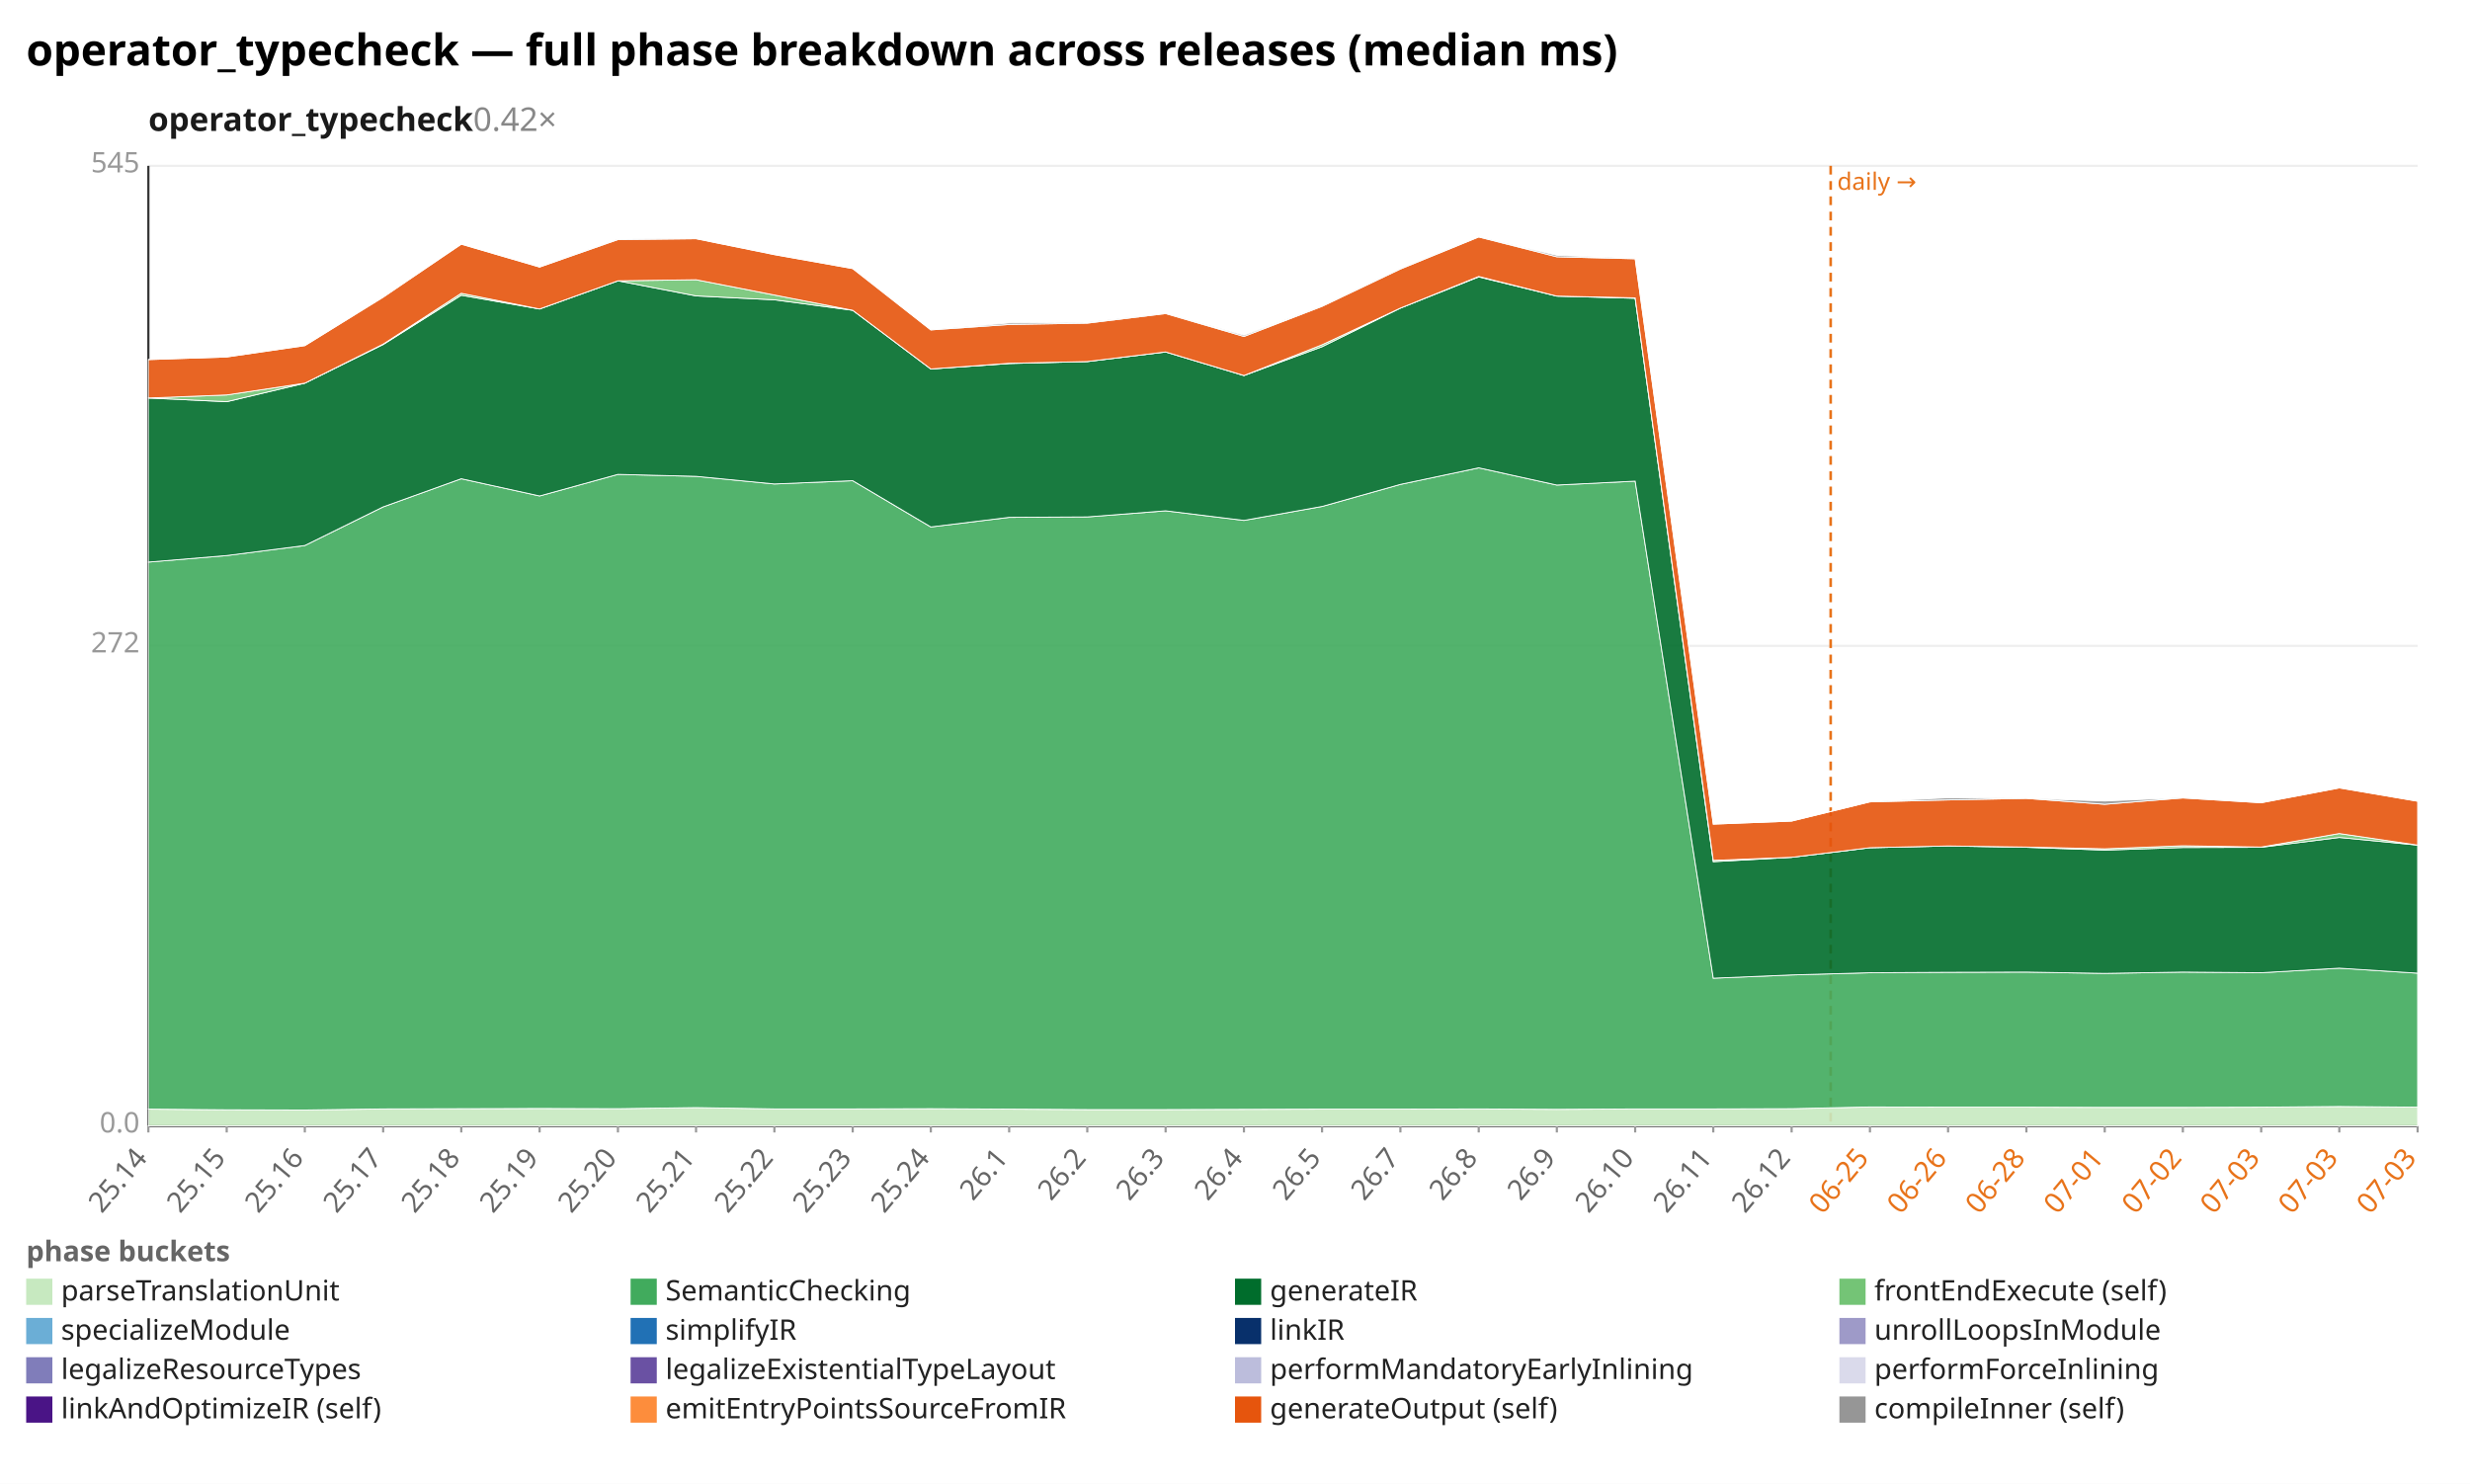
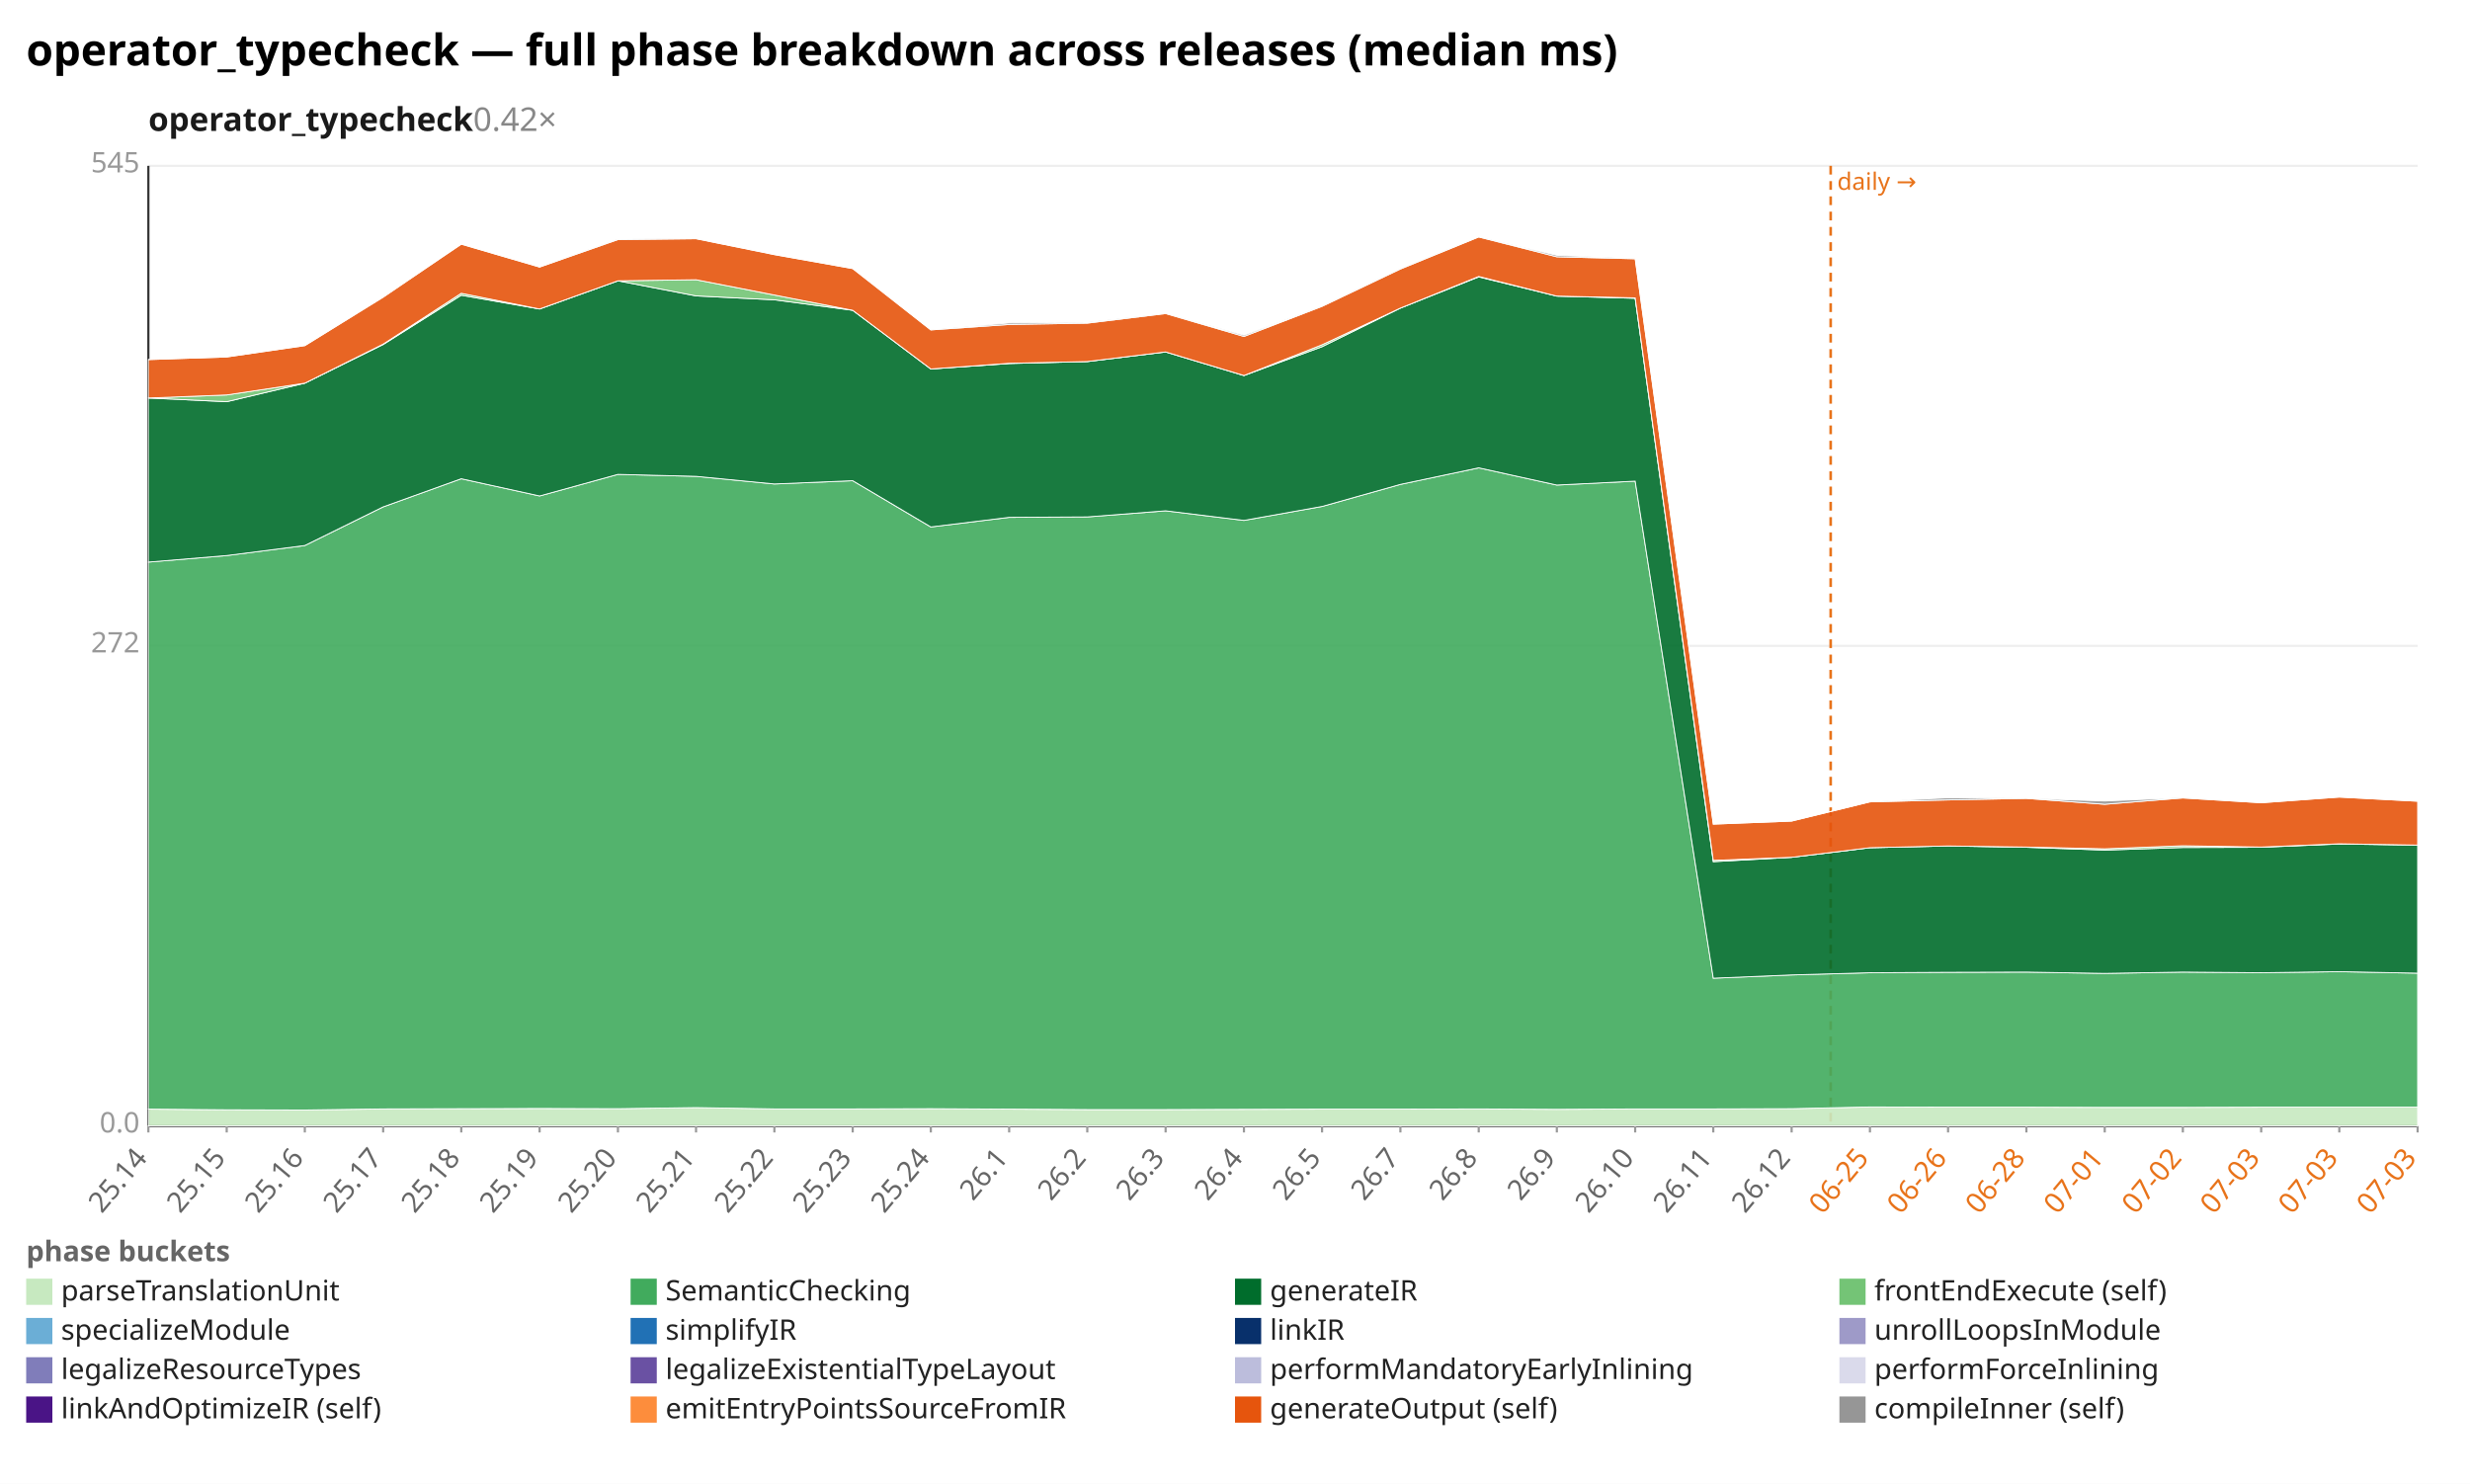
<svg xmlns="http://www.w3.org/2000/svg" width="1132" height="680" viewBox="0 0 1132 680" preserveAspectRatio="xMidYMid meet" font-family="sans-serif" font-size="13">
  <rect width="1132" height="680" fill="white" />
  <text x="12" y="30" font-size="20" font-weight="bold">operator_typecheck — full phase breakdown across releases (median ms)</text>
  <text x="68" y="60" font-size="15" font-weight="600" fill="#1a1a1a">operator_typecheck<tspan fill="#888" font-weight="400" text-decoration="none">  0.42×</tspan>
  </text>
  <line x1="68.0" y1="516.0" x2="1108.0" y2="516.0" stroke="#eee" />
  <text x="64.0" y="519.0" text-anchor="end" fill="#999">0.0</text>
  <line x1="68.0" y1="296.0" x2="1108.0" y2="296.0" stroke="#eee" />
  <text x="64.0" y="299.0" text-anchor="end" fill="#999">272</text>
  <line x1="68.0" y1="76.0" x2="1108.0" y2="76.0" stroke="#eee" />
  <text x="64.0" y="79.0" text-anchor="end" fill="#999">545</text>
  <line x1="68.0" y1="76.0" x2="68.0" y2="516.0" stroke="#333" />
  <line x1="68.0" y1="516.0" x2="1108.0" y2="516.0" stroke="#333" />
  <line x1="839.0" y1="76.0" x2="839.0" y2="516.0" stroke="#e8731a" stroke-width="1.2" stroke-dasharray="4 3" />
  <text x="842.0" y="87.0" fill="#e8731a" font-size="11">daily →</text>
  <line x1="68.0" y1="516.0" x2="68.0" y2="519.0" stroke="#999" />
  <text x="68.0" y="531.0" text-anchor="end" fill="#666" transform="rotate(-50 68.0 531.0)">25.14</text>
  <line x1="103.9" y1="516.0" x2="103.9" y2="519.0" stroke="#999" />
  <text x="103.9" y="531.0" text-anchor="end" fill="#666" transform="rotate(-50 103.9 531.0)">25.15</text>
  <line x1="139.7" y1="516.0" x2="139.7" y2="519.0" stroke="#999" />
  <text x="139.7" y="531.0" text-anchor="end" fill="#666" transform="rotate(-50 139.7 531.0)">25.16</text>
  <line x1="175.6" y1="516.0" x2="175.6" y2="519.0" stroke="#999" />
  <text x="175.6" y="531.0" text-anchor="end" fill="#666" transform="rotate(-50 175.6 531.0)">25.17</text>
  <line x1="211.4" y1="516.0" x2="211.4" y2="519.0" stroke="#999" />
  <text x="211.4" y="531.0" text-anchor="end" fill="#666" transform="rotate(-50 211.4 531.0)">25.18</text>
  <line x1="247.3" y1="516.0" x2="247.3" y2="519.0" stroke="#999" />
  <text x="247.3" y="531.0" text-anchor="end" fill="#666" transform="rotate(-50 247.3 531.0)">25.19</text>
  <line x1="283.2" y1="516.0" x2="283.2" y2="519.0" stroke="#999" />
  <text x="283.2" y="531.0" text-anchor="end" fill="#666" transform="rotate(-50 283.2 531.0)">25.20</text>
  <line x1="319.0" y1="516.0" x2="319.0" y2="519.0" stroke="#999" />
  <text x="319.0" y="531.0" text-anchor="end" fill="#666" transform="rotate(-50 319.0 531.0)">25.21</text>
  <line x1="354.9" y1="516.0" x2="354.9" y2="519.0" stroke="#999" />
  <text x="354.9" y="531.0" text-anchor="end" fill="#666" transform="rotate(-50 354.9 531.0)">25.22</text>
  <line x1="390.8" y1="516.0" x2="390.8" y2="519.0" stroke="#999" />
  <text x="390.8" y="531.0" text-anchor="end" fill="#666" transform="rotate(-50 390.8 531.0)">25.23</text>
  <line x1="426.6" y1="516.0" x2="426.6" y2="519.0" stroke="#999" />
  <text x="426.6" y="531.0" text-anchor="end" fill="#666" transform="rotate(-50 426.6 531.0)">25.24</text>
  <line x1="462.5" y1="516.0" x2="462.5" y2="519.0" stroke="#999" />
  <text x="462.5" y="531.0" text-anchor="end" fill="#666" transform="rotate(-50 462.5 531.0)">26.1</text>
  <line x1="498.3" y1="516.0" x2="498.3" y2="519.0" stroke="#999" />
  <text x="498.3" y="531.0" text-anchor="end" fill="#666" transform="rotate(-50 498.3 531.0)">26.2</text>
  <line x1="534.2" y1="516.0" x2="534.2" y2="519.0" stroke="#999" />
  <text x="534.2" y="531.0" text-anchor="end" fill="#666" transform="rotate(-50 534.2 531.0)">26.3</text>
  <line x1="570.1" y1="516.0" x2="570.1" y2="519.0" stroke="#999" />
  <text x="570.1" y="531.0" text-anchor="end" fill="#666" transform="rotate(-50 570.1 531.0)">26.4</text>
  <line x1="605.9" y1="516.0" x2="605.9" y2="519.0" stroke="#999" />
  <text x="605.9" y="531.0" text-anchor="end" fill="#666" transform="rotate(-50 605.9 531.0)">26.5</text>
  <line x1="641.8" y1="516.0" x2="641.8" y2="519.0" stroke="#999" />
  <text x="641.8" y="531.0" text-anchor="end" fill="#666" transform="rotate(-50 641.8 531.0)">26.7</text>
  <line x1="677.7" y1="516.0" x2="677.7" y2="519.0" stroke="#999" />
  <text x="677.7" y="531.0" text-anchor="end" fill="#666" transform="rotate(-50 677.7 531.0)">26.8</text>
  <line x1="713.5" y1="516.0" x2="713.5" y2="519.0" stroke="#999" />
  <text x="713.5" y="531.0" text-anchor="end" fill="#666" transform="rotate(-50 713.5 531.0)">26.9</text>
  <line x1="749.4" y1="516.0" x2="749.4" y2="519.0" stroke="#999" />
  <text x="749.4" y="531.0" text-anchor="end" fill="#666" transform="rotate(-50 749.4 531.0)">26.10</text>
  <line x1="785.2" y1="516.0" x2="785.2" y2="519.0" stroke="#999" />
  <text x="785.2" y="531.0" text-anchor="end" fill="#666" transform="rotate(-50 785.2 531.0)">26.11</text>
  <line x1="821.1" y1="516.0" x2="821.1" y2="519.0" stroke="#999" />
  <text x="821.1" y="531.0" text-anchor="end" fill="#666" transform="rotate(-50 821.1 531.0)">26.12</text>
  <line x1="857.0" y1="516.0" x2="857.0" y2="519.0" stroke="#999" />
  <text x="857.0" y="531.0" text-anchor="end" fill="#e8731a" transform="rotate(-50 857.0 531.0)">06-25</text>
  <line x1="892.8" y1="516.0" x2="892.8" y2="519.0" stroke="#999" />
  <text x="892.8" y="531.0" text-anchor="end" fill="#e8731a" transform="rotate(-50 892.8 531.0)">06-26</text>
  <line x1="928.7" y1="516.0" x2="928.7" y2="519.0" stroke="#999" />
  <text x="928.7" y="531.0" text-anchor="end" fill="#e8731a" transform="rotate(-50 928.7 531.0)">06-28</text>
  <line x1="964.6" y1="516.0" x2="964.6" y2="519.0" stroke="#999" />
  <text x="964.6" y="531.0" text-anchor="end" fill="#e8731a" transform="rotate(-50 964.6 531.0)">07-01</text>
  <line x1="1000.4" y1="516.0" x2="1000.4" y2="519.0" stroke="#999" />
  <text x="1000.4" y="531.0" text-anchor="end" fill="#e8731a" transform="rotate(-50 1000.4 531.0)">07-02</text>
  <line x1="1036.3" y1="516.0" x2="1036.3" y2="519.0" stroke="#999" />
  <text x="1036.3" y="531.0" text-anchor="end" fill="#e8731a" transform="rotate(-50 1036.3 531.0)">07-03</text>
  <line x1="1072.1" y1="516.0" x2="1072.1" y2="519.0" stroke="#999" />
  <text x="1072.1" y="531.0" text-anchor="end" fill="#e8731a" transform="rotate(-50 1072.1 531.0)">07-03</text>
  <line x1="1108.0" y1="516.0" x2="1108.0" y2="519.0" stroke="#999" />
  <text x="1108.0" y="531.0" text-anchor="end" fill="#e8731a" transform="rotate(-50 1108.0 531.0)">07-03</text>
-   <polygon points="68.0,508.3 103.9,508.6 139.7,508.7 175.6,508.2 211.4,508.1 247.3,508.0 283.2,508.1 319.0,507.6 354.9,508.2 390.8,508.2 426.6,508.1 462.5,508.3 498.3,508.5 534.2,508.5 570.1,508.4 605.9,508.3 641.8,508.3 677.7,508.2 713.5,508.4 749.4,508.2 785.2,508.2 821.1,508.1 857.0,507.3 892.8,507.4 928.7,507.4 964.6,507.5 1000.4,507.5 1036.3,507.4 1072.1,507.1 1108.0,507.4 1108.0,516.0 1072.1,516.0 1036.3,516.0 1000.4,516.0 964.6,516.0 928.7,516.0 892.8,516.0 857.0,516.0 821.1,516.0 785.2,516.0 749.4,516.0 713.5,516.0 677.7,516.0 641.8,516.0 605.9,516.0 570.1,516.0 534.2,516.0 498.3,516.0 462.5,516.0 426.6,516.0 390.8,516.0 354.9,516.0 319.0,516.0 283.2,516.0 247.3,516.0 211.4,516.0 175.6,516.0 139.7,516.0 103.9,516.0 68.0,516.0" fill="#c7e9c0" fill-opacity="0.9" stroke="#fff" stroke-width="0.4" />
-   <polygon points="68.0,257.6 103.9,254.6 139.7,250.0 175.6,232.3 211.4,219.4 247.3,227.3 283.2,217.4 319.0,218.3 354.9,221.8 390.8,220.3 426.6,241.5 462.5,237.1 498.3,236.9 534.2,234.1 570.1,238.5 605.9,232.1 641.8,222.0 677.7,214.4 713.5,222.3 749.4,220.5 785.2,448.3 821.1,446.8 857.0,445.8 892.8,445.6 928.7,445.5 964.6,446.1 1000.4,445.5 1036.3,445.8 1072.1,443.7 1108.0,446.0 1108.0,507.4 1072.1,507.1 1036.3,507.4 1000.4,507.5 964.6,507.5 928.7,507.4 892.8,507.4 857.0,507.3 821.1,508.1 785.2,508.2 749.4,508.2 713.5,508.4 677.7,508.2 641.8,508.3 605.9,508.3 570.1,508.4 534.2,508.5 498.3,508.5 462.5,508.3 426.6,508.1 390.8,508.2 354.9,508.2 319.0,507.6 283.2,508.1 247.3,508.0 211.4,508.1 175.6,508.2 139.7,508.7 103.9,508.6 68.0,508.3" fill="#41ab5d" fill-opacity="0.9" stroke="#fff" stroke-width="0.4" />
-   <polygon points="68.0,182.4 103.9,184.1 139.7,175.6 175.6,157.9 211.4,135.3 247.3,141.6 283.2,128.7 319.0,135.6 354.9,137.4 390.8,142.2 426.6,169.1 462.5,166.6 498.3,165.7 534.2,161.3 570.1,172.1 605.9,158.9 641.8,141.2 677.7,126.9 713.5,135.7 749.4,136.7 785.2,394.9 821.1,392.9 857.0,388.5 892.8,387.7 928.7,388.3 964.6,389.6 1000.4,388.4 1036.3,388.3 1072.1,383.8 1108.0,387.3 1108.0,446.0 1072.1,443.7 1036.3,445.8 1000.4,445.5 964.6,446.1 928.7,445.5 892.8,445.6 857.0,445.8 821.1,446.8 785.2,448.3 749.4,220.5 713.5,222.3 677.7,214.4 641.8,222.0 605.9,232.1 570.1,238.5 534.2,234.1 498.3,236.9 462.5,237.1 426.6,241.5 390.8,220.3 354.9,221.8 319.0,218.3 283.2,217.4 247.3,227.3 211.4,219.4 175.6,232.3 139.7,250.0 103.9,254.6 68.0,257.6" fill="#006d2c" fill-opacity="0.9" stroke="#fff" stroke-width="0.4" />
-   <polygon points="68.0,182.4 103.9,181.0 139.7,175.6 175.6,157.7 211.4,134.4 247.3,141.6 283.2,128.7 319.0,128.2 354.9,135.2 390.8,142.2 426.6,169.1 462.5,166.5 498.3,165.7 534.2,161.3 570.1,172.1 605.9,158.0 641.8,141.2 677.7,126.7 713.5,135.7 749.4,136.5 785.2,394.3 821.1,392.9 857.0,388.5 892.8,387.7 928.7,388.2 964.6,389.0 1000.4,387.6 1036.3,388.2 1072.1,382.0 1108.0,387.3 1108.0,387.3 1072.1,383.8 1036.3,388.3 1000.4,388.4 964.6,389.6 928.7,388.3 892.8,387.7 857.0,388.5 821.1,392.9 785.2,394.9 749.4,136.7 713.5,135.7 677.7,126.9 641.8,141.2 605.9,158.9 570.1,172.1 534.2,161.3 498.3,165.7 462.5,166.6 426.6,169.1 390.8,142.2 354.9,137.4 319.0,135.6 283.2,128.7 247.3,141.6 211.4,135.3 175.6,157.9 139.7,175.6 103.9,184.1 68.0,182.4" fill="#74c476" fill-opacity="0.9" stroke="#fff" stroke-width="0.4" />
-   <polygon points="68.0,164.8 103.9,163.6 139.7,158.4 175.6,136.2 211.4,111.9 247.3,122.4 283.2,109.8 319.0,109.4 354.9,116.7 390.8,123.1 426.6,151.2 462.5,148.7 498.3,148.1 534.2,143.7 570.1,154.2 605.9,140.4 641.8,123.3 677.7,108.6 713.5,117.7 749.4,118.6 785.2,377.7 821.1,376.3 857.0,367.5 892.8,366.6 928.7,365.9 964.6,368.6 1000.4,365.7 1036.3,367.9 1072.1,361.1 1108.0,367.2 1108.0,387.3 1072.1,382.0 1036.3,388.2 1000.4,387.6 964.6,389.0 928.7,388.2 892.8,387.7 857.0,388.5 821.1,392.9 785.2,394.3 749.4,136.5 713.5,135.7 677.7,126.7 641.8,141.2 605.9,158.0 570.1,172.1 534.2,161.3 498.3,165.7 462.5,166.5 426.6,169.1 390.8,142.2 354.9,135.2 319.0,128.2 283.2,128.7 247.3,141.6 211.4,134.4 175.6,157.7 139.7,175.6 103.9,181.0 68.0,182.4" fill="#e6550d" fill-opacity="0.9" stroke="#fff" stroke-width="0.4" />
-   <polygon points="68.0,164.8 103.9,163.6 139.7,158.4 175.6,136.2 211.4,111.9 247.3,122.4 283.2,109.6 319.0,109.4 354.9,116.7 390.8,123.1 426.6,151.2 462.5,148.0 498.3,147.7 534.2,143.7 570.1,153.6 605.9,140.3 641.8,123.1 677.7,108.6 713.5,117.0 749.4,118.6 785.2,377.7 821.1,376.3 857.0,367.5 892.8,365.6 928.7,365.9 964.6,367.1 1000.4,365.6 1036.3,367.9 1072.1,361.1 1108.0,367.2 1108.0,367.2 1072.1,361.1 1036.3,367.9 1000.4,365.7 964.6,368.6 928.7,365.9 892.8,366.6 857.0,367.5 821.1,376.3 785.2,377.7 749.4,118.6 713.5,117.7 677.7,108.6 641.8,123.3 605.9,140.4 570.1,154.2 534.2,143.7 498.3,148.1 462.5,148.7 426.6,151.2 390.8,123.1 354.9,116.7 319.0,109.4 283.2,109.8 247.3,122.4 211.4,111.9 175.6,136.2 139.7,158.4 103.9,163.6 68.0,164.8" fill="#969696" fill-opacity="0.9" stroke="#fff" stroke-width="0.4" />
+   <polygon points="68.0,508.3 103.9,508.6 139.7,508.7 175.6,508.2 211.4,508.1 247.3,508.0 283.2,508.1 319.0,507.6 354.9,508.2 390.8,508.2 426.6,508.1 462.5,508.3 498.3,508.5 534.2,508.5 570.1,508.4 605.9,508.3 641.8,508.3 677.7,508.2 713.5,508.4 749.4,508.2 785.2,508.2 821.1,508.1 857.0,507.3 892.8,507.4 928.7,507.4 964.6,507.5 1000.4,507.5 1036.3,507.4 1072.1,507.4 1108.0,507.4 1108.0,516.0 1072.1,516.0 1036.3,516.0 1000.4,516.0 964.6,516.0 928.7,516.0 892.8,516.0 857.0,516.0 821.1,516.0 785.2,516.0 749.4,516.0 713.5,516.0 677.7,516.0 641.8,516.0 605.9,516.0 570.1,516.0 534.2,516.0 498.3,516.0 462.5,516.0 426.6,516.0 390.8,516.0 354.9,516.0 319.0,516.0 283.2,516.0 247.3,516.0 211.4,516.0 175.6,516.0 139.7,516.0 103.9,516.0 68.0,516.0" fill="#c7e9c0" fill-opacity="0.9" stroke="#fff" stroke-width="0.4" />
+   <polygon points="68.0,257.6 103.9,254.6 139.7,250.0 175.6,232.3 211.4,219.4 247.3,227.3 283.2,217.4 319.0,218.3 354.9,221.8 390.8,220.3 426.6,241.5 462.5,237.1 498.3,236.9 534.2,234.1 570.1,238.5 605.9,232.1 641.8,222.0 677.7,214.4 713.5,222.3 749.4,220.5 785.2,448.3 821.1,446.8 857.0,445.8 892.8,445.6 928.7,445.5 964.6,446.1 1000.4,445.5 1036.3,445.8 1072.1,445.3 1108.0,446.0 1108.0,507.4 1072.1,507.4 1036.3,507.4 1000.4,507.5 964.6,507.5 928.7,507.4 892.8,507.4 857.0,507.3 821.1,508.1 785.2,508.2 749.4,508.2 713.5,508.4 677.7,508.2 641.8,508.3 605.9,508.3 570.1,508.4 534.2,508.5 498.3,508.5 462.5,508.3 426.6,508.1 390.8,508.2 354.9,508.2 319.0,507.6 283.2,508.1 247.3,508.0 211.4,508.1 175.6,508.2 139.7,508.7 103.9,508.6 68.0,508.3" fill="#41ab5d" fill-opacity="0.9" stroke="#fff" stroke-width="0.4" />
+   <polygon points="68.0,182.4 103.9,184.1 139.7,175.6 175.6,157.9 211.4,135.3 247.3,141.6 283.2,128.7 319.0,135.6 354.9,137.4 390.8,142.2 426.6,169.1 462.5,166.6 498.3,165.7 534.2,161.3 570.1,172.1 605.9,158.9 641.8,141.2 677.7,126.9 713.5,135.7 749.4,136.7 785.2,394.9 821.1,392.9 857.0,388.5 892.8,387.7 928.7,388.3 964.6,389.6 1000.4,388.4 1036.3,388.3 1072.1,386.8 1108.0,387.3 1108.0,446.0 1072.1,445.3 1036.3,445.8 1000.4,445.5 964.6,446.1 928.7,445.5 892.8,445.6 857.0,445.8 821.1,446.8 785.2,448.3 749.4,220.5 713.5,222.3 677.7,214.4 641.8,222.0 605.9,232.1 570.1,238.5 534.2,234.1 498.3,236.9 462.5,237.1 426.6,241.5 390.8,220.3 354.9,221.8 319.0,218.3 283.2,217.4 247.3,227.3 211.4,219.4 175.6,232.3 139.7,250.0 103.9,254.6 68.0,257.6" fill="#006d2c" fill-opacity="0.9" stroke="#fff" stroke-width="0.4" />
+   <polygon points="68.0,182.4 103.9,181.0 139.7,175.6 175.6,157.7 211.4,134.4 247.3,141.6 283.2,128.7 319.0,128.2 354.9,135.2 390.8,142.2 426.6,169.1 462.5,166.5 498.3,165.7 534.2,161.3 570.1,172.1 605.9,158.0 641.8,141.2 677.7,126.7 713.5,135.7 749.4,136.5 785.2,394.3 821.1,392.9 857.0,388.5 892.8,387.7 928.7,388.2 964.6,389.0 1000.4,387.6 1036.3,388.2 1072.1,386.7 1108.0,387.3 1108.0,387.3 1072.1,386.8 1036.3,388.3 1000.4,388.4 964.6,389.6 928.7,388.3 892.8,387.7 857.0,388.5 821.1,392.9 785.2,394.9 749.4,136.7 713.5,135.7 677.7,126.9 641.8,141.2 605.9,158.9 570.1,172.1 534.2,161.3 498.3,165.7 462.5,166.6 426.6,169.1 390.8,142.2 354.9,137.4 319.0,135.6 283.2,128.7 247.3,141.6 211.4,135.3 175.6,157.9 139.7,175.6 103.9,184.1 68.0,182.4" fill="#74c476" fill-opacity="0.9" stroke="#fff" stroke-width="0.4" />
+   <polygon points="68.0,164.8 103.9,163.6 139.7,158.4 175.6,136.2 211.4,111.9 247.3,122.4 283.2,109.8 319.0,109.4 354.9,116.7 390.8,123.1 426.6,151.2 462.5,148.7 498.3,148.1 534.2,143.7 570.1,154.2 605.9,140.4 641.8,123.3 677.7,108.6 713.5,117.7 749.4,118.6 785.2,377.7 821.1,376.3 857.0,367.5 892.8,366.6 928.7,365.9 964.6,368.6 1000.4,365.7 1036.3,367.9 1072.1,365.3 1108.0,367.2 1108.0,387.3 1072.1,386.7 1036.3,388.2 1000.4,387.6 964.6,389.0 928.7,388.2 892.8,387.7 857.0,388.5 821.1,392.9 785.2,394.3 749.4,136.5 713.5,135.7 677.7,126.7 641.8,141.2 605.9,158.0 570.1,172.1 534.2,161.3 498.3,165.7 462.5,166.5 426.6,169.1 390.8,142.2 354.9,135.2 319.0,128.2 283.2,128.7 247.3,141.6 211.4,134.4 175.6,157.7 139.7,175.6 103.9,181.0 68.0,182.4" fill="#e6550d" fill-opacity="0.9" stroke="#fff" stroke-width="0.4" />
+   <polygon points="68.0,164.8 103.9,163.6 139.7,158.4 175.6,136.2 211.4,111.9 247.3,122.4 283.2,109.6 319.0,109.4 354.9,116.7 390.8,123.1 426.6,151.2 462.5,148.0 498.3,147.7 534.2,143.7 570.1,153.6 605.9,140.3 641.8,123.1 677.7,108.6 713.5,117.0 749.4,118.6 785.2,377.7 821.1,376.3 857.0,367.5 892.8,365.6 928.7,365.9 964.6,367.1 1000.4,365.6 1036.3,367.9 1072.1,365.3 1108.0,367.2 1108.0,367.2 1072.1,365.3 1036.3,367.9 1000.4,365.7 964.6,368.6 928.7,365.9 892.8,366.6 857.0,367.5 821.1,376.3 785.2,377.7 749.4,118.6 713.5,117.7 677.7,108.6 641.8,123.3 605.9,140.4 570.1,154.2 534.2,143.7 498.3,148.1 462.5,148.7 426.6,151.2 390.8,123.1 354.9,116.7 319.0,109.4 283.2,109.8 247.3,122.4 211.4,111.9 175.6,136.2 139.7,158.4 103.9,163.6 68.0,164.8" fill="#969696" fill-opacity="0.9" stroke="#fff" stroke-width="0.4" />
  <text x="12" y="578" fill="#666" font-weight="600">phase buckets</text>
  <rect x="12" y="586" width="12" height="12" fill="#c7e9c0" />
  <text x="28" y="596" fill="#222">parseTranslationUnit</text>
  <rect x="289" y="586" width="12" height="12" fill="#41ab5d" />
  <text x="305" y="596" fill="#222">SemanticChecking</text>
  <rect x="566" y="586" width="12" height="12" fill="#006d2c" />
  <text x="582" y="596" fill="#222">generateIR</text>
  <rect x="843" y="586" width="12" height="12" fill="#74c476" />
  <text x="859" y="596" fill="#222">frontEndExecute (self)</text>
  <rect x="12" y="604" width="12" height="12" fill="#6baed6" />
  <text x="28" y="614" fill="#222">specializeModule</text>
  <rect x="289" y="604" width="12" height="12" fill="#2171b5" />
  <text x="305" y="614" fill="#222">simplifyIR</text>
  <rect x="566" y="604" width="12" height="12" fill="#08306b" />
  <text x="582" y="614" fill="#222">linkIR</text>
  <rect x="843" y="604" width="12" height="12" fill="#9e9ac8" />
  <text x="859" y="614" fill="#222">unrollLoopsInModule</text>
  <rect x="12" y="622" width="12" height="12" fill="#807dba" />
  <text x="28" y="632" fill="#222">legalizeResourceTypes</text>
  <rect x="289" y="622" width="12" height="12" fill="#6a51a3" />
  <text x="305" y="632" fill="#222">legalizeExistentialTypeLayout</text>
  <rect x="566" y="622" width="12" height="12" fill="#bcbddc" />
  <text x="582" y="632" fill="#222">performMandatoryEarlyInlining</text>
  <rect x="843" y="622" width="12" height="12" fill="#dadaeb" />
  <text x="859" y="632" fill="#222">performForceInlining</text>
  <rect x="12" y="640" width="12" height="12" fill="#4a1486" />
  <text x="28" y="650" fill="#222">linkAndOptimizeIR (self)</text>
  <rect x="289" y="640" width="12" height="12" fill="#fd8d3c" />
  <text x="305" y="650" fill="#222">emitEntryPointsSourceFromIR</text>
  <rect x="566" y="640" width="12" height="12" fill="#e6550d" />
  <text x="582" y="650" fill="#222">generateOutput (self)</text>
  <rect x="843" y="640" width="12" height="12" fill="#969696" />
  <text x="859" y="650" fill="#222">compileInner (self)</text>
</svg>
